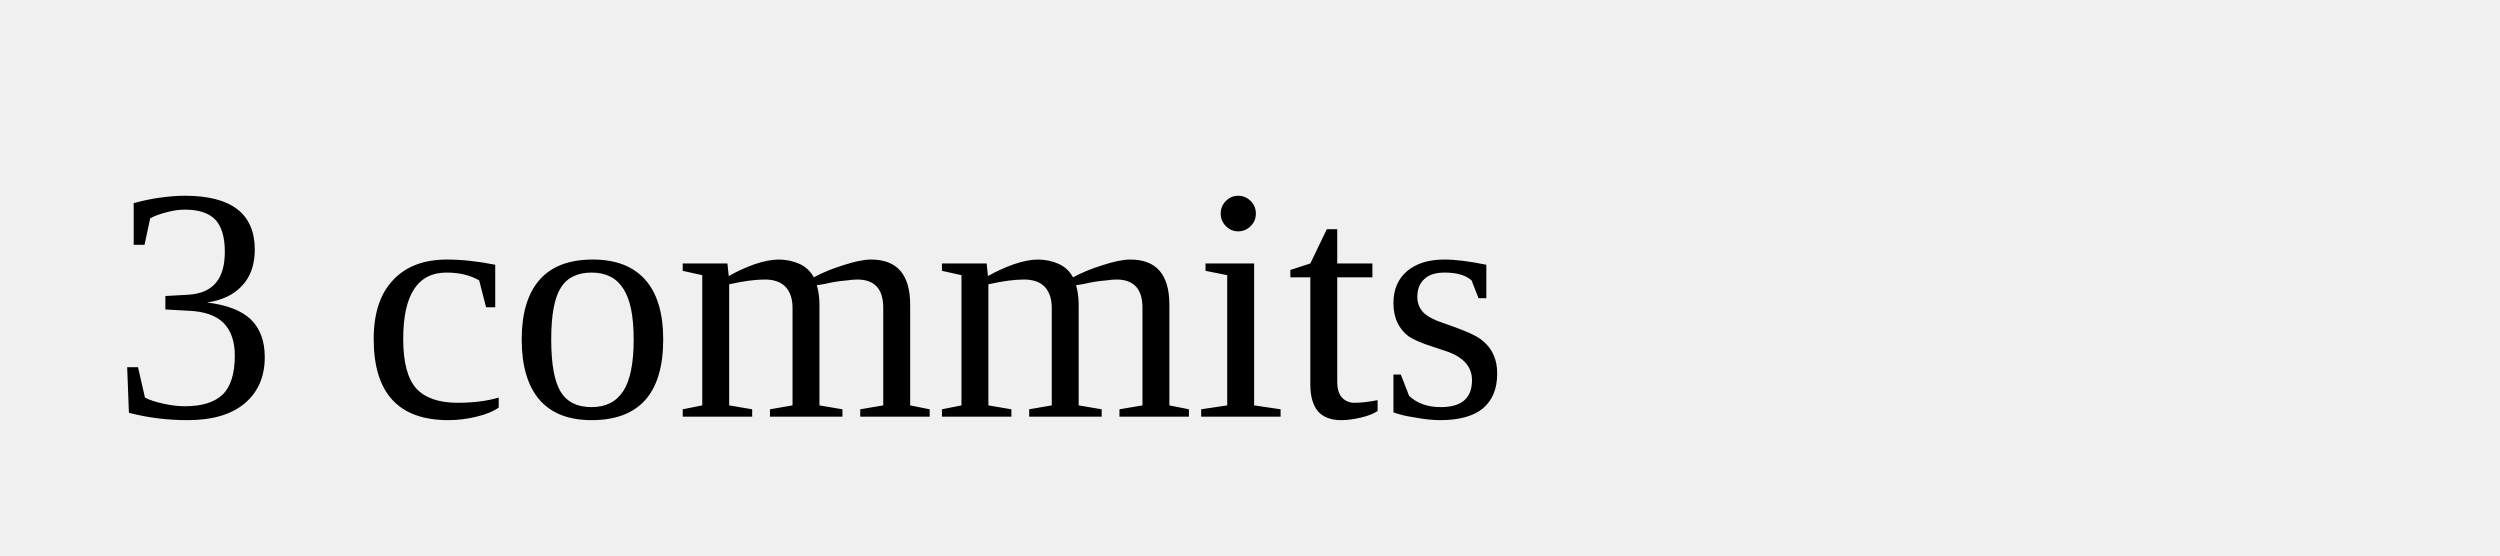
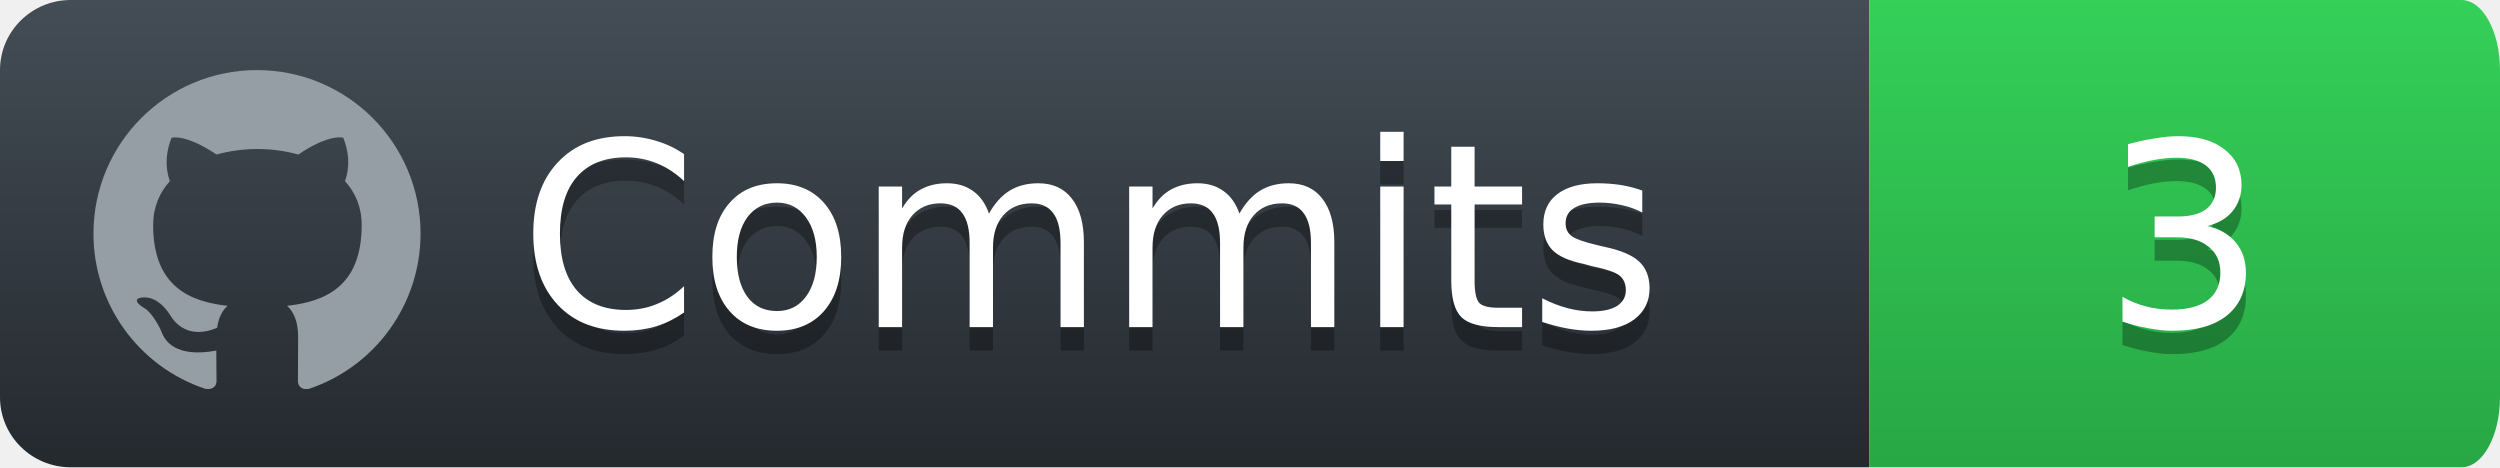
- <svg xmlns="http://www.w3.org/2000/svg" width="90" height="20">
-   <text x="4" y="15">3 commits</text>
+ <svg xmlns="http://www.w3.org/2000/svg" width="107" height="20">
+   <defs>
+     <linearGradient id="workflow-fill" x1="50%" y1="0%" x2="50%" y2="100%">
+       <stop offset="0%" style="stop-color: #444D56" />
+       <stop offset="100%" style="stop-color: #24292E" />
+     </linearGradient>
+     <linearGradient id="state-fill" x1="50%" y1="0%" x2="50%" y2="100%">
+       <stop offset="0%" style="stop-color: #34D058" />
+       <stop offset="100%" style="stop-color: #28A745" />
+     </linearGradient>
+   </defs>
+   <g style="fill: none; fill-rule: evenodd">
+     <g style="font-family: 'DejaVu Sans',Verdana,Geneva,sans-serif; font-size: 11">
+       <path id="workflow-bg" d="M0,3 C0,1.343 1.355,0 3.027,0 L80,0 L80,20 L3.027,20 C1.355,20 0,18.657 0,17 L0,3 Z" style="fill: url(#workflow-fill); fill-rule: nonzero" />
+       <text x="0" y="0" style="fill: #010101; fill-opacity: .3">
+         <tspan x="22.198" y="15">Commits</tspan>
+       </text>
+       <text x="0" y="0" style="fill: #FFFFFF">
+         <tspan x="22.198" y="14">Commits</tspan>
+       </text>
+     </g>
+     <g transform="translate(80)" style="font-family: 'DejaVu Sans',Verdana,Geneva,sans-serif; font-size: 11">
+       <path d="M0,0 L25.347,0 C26.26,0 27,1.343 27,3 L27,17 C27,18.657 26.26,20 25.347,20 L0,20 L0,0 Z" id="state-bg" style="fill: url(#state-fill); fill-rule: nonzero" />
+       <text x="0" y="0" style="fill: #010101; fill-opacity: .3">
+         <tspan x="10" y="15" id="commit-shadow"> 3</tspan>
+       </text>
+       <text x="0" y="0" style="fill: #FFFFFF">
+         <tspan x="10" y="14" id="commit-number"> 3</tspan>
+       </text>
+     </g>
+     <path d="M11 3c-3.868 0-7 3.132-7 7a6.996 6.996 0 0 0 4.786 6.641c.35.062.482-.148.482-.332 0-.166-.01-.718-.01-1.304-1.758.324-2.213-.429-2.353-.822-.079-.202-.42-.823-.717-.99-.245-.13-.595-.454-.01-.463.552-.009.946.508 1.077.718.63 1.058 1.636.76 2.039.577.061-.455.245-.761.446-.936-1.557-.175-3.185-.779-3.185-3.456 0-.762.271-1.392.718-1.882-.07-.175-.315-.892.07-1.855 0 0 .586-.183 1.925.718a6.5 6.5 0 0 1 1.75-.236 6.5 6.5 0 0 1 1.75.236c1.338-.91 1.925-.718 1.925-.718.385.963.14 1.68.07 1.855.446.49.717 1.112.717 1.882 0 2.686-1.636 3.28-3.194 3.456.254.219.473.639.473 1.295 0 .936-.009 1.689-.009 1.925 0 .184.131.402.481.332A7.011 7.011 0 0 0 18 10c0-3.867-3.133-7-7-7z" style="fill: #959DA5" />
+   </g>
</svg>
